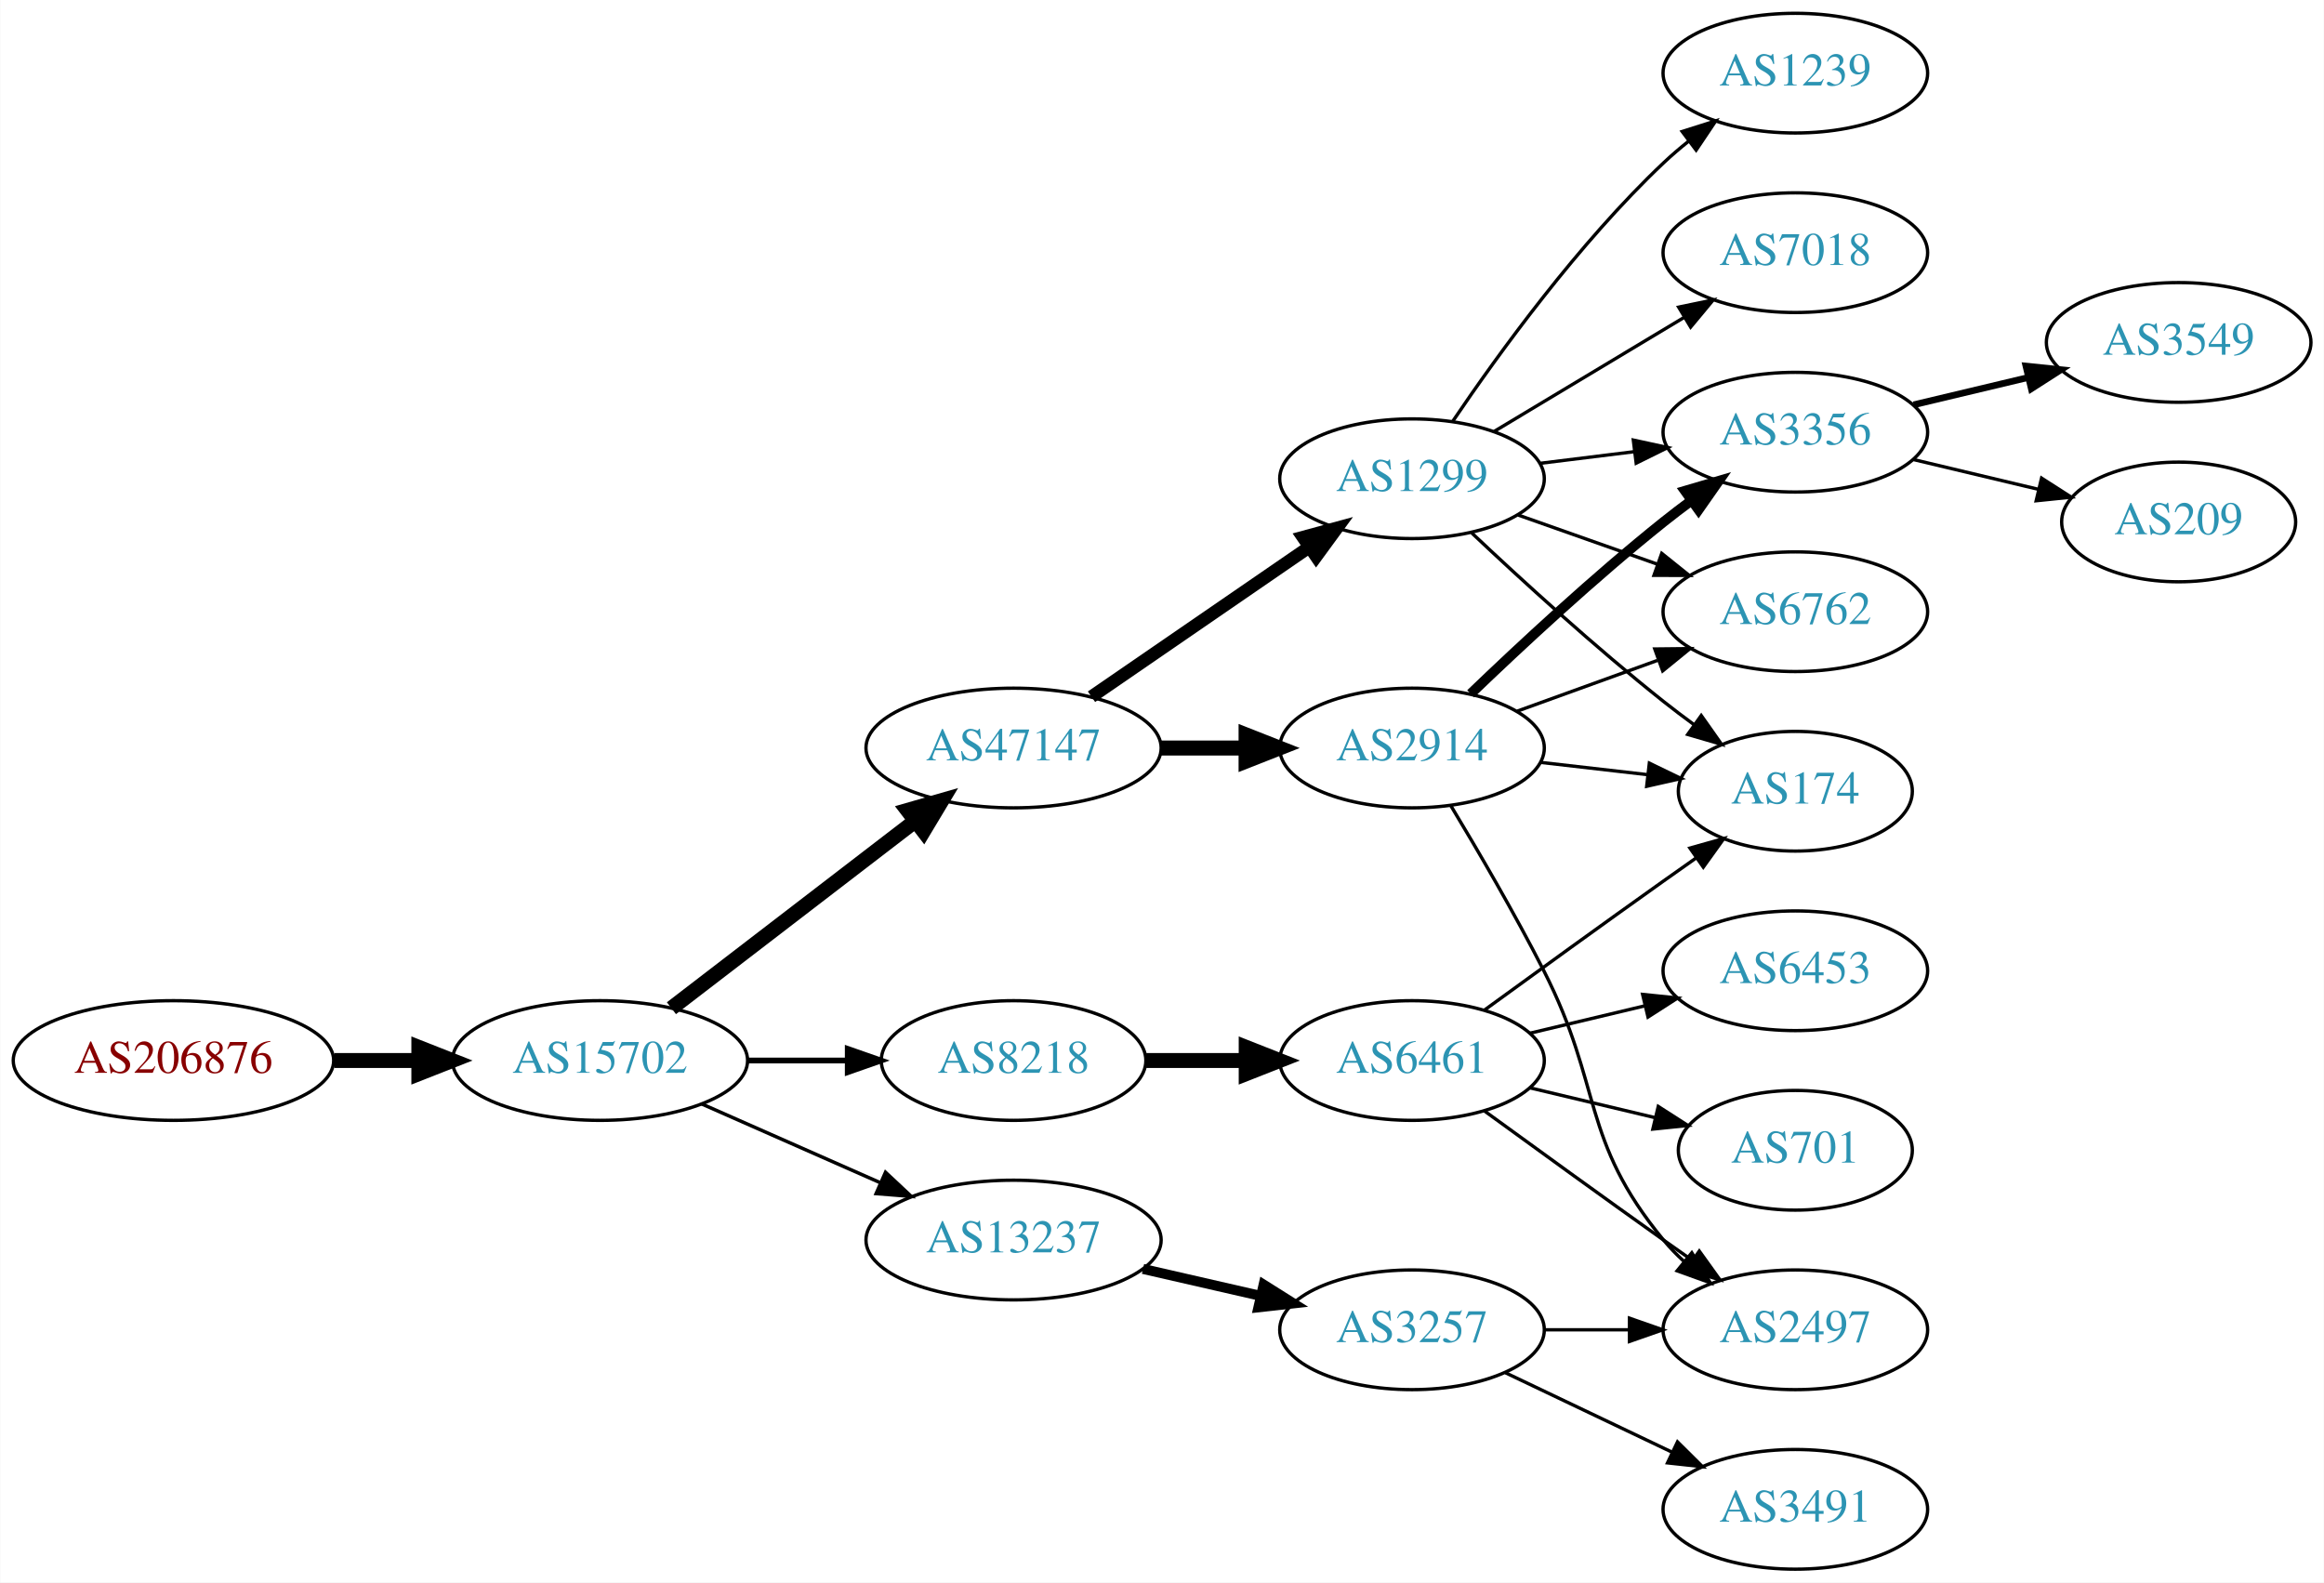
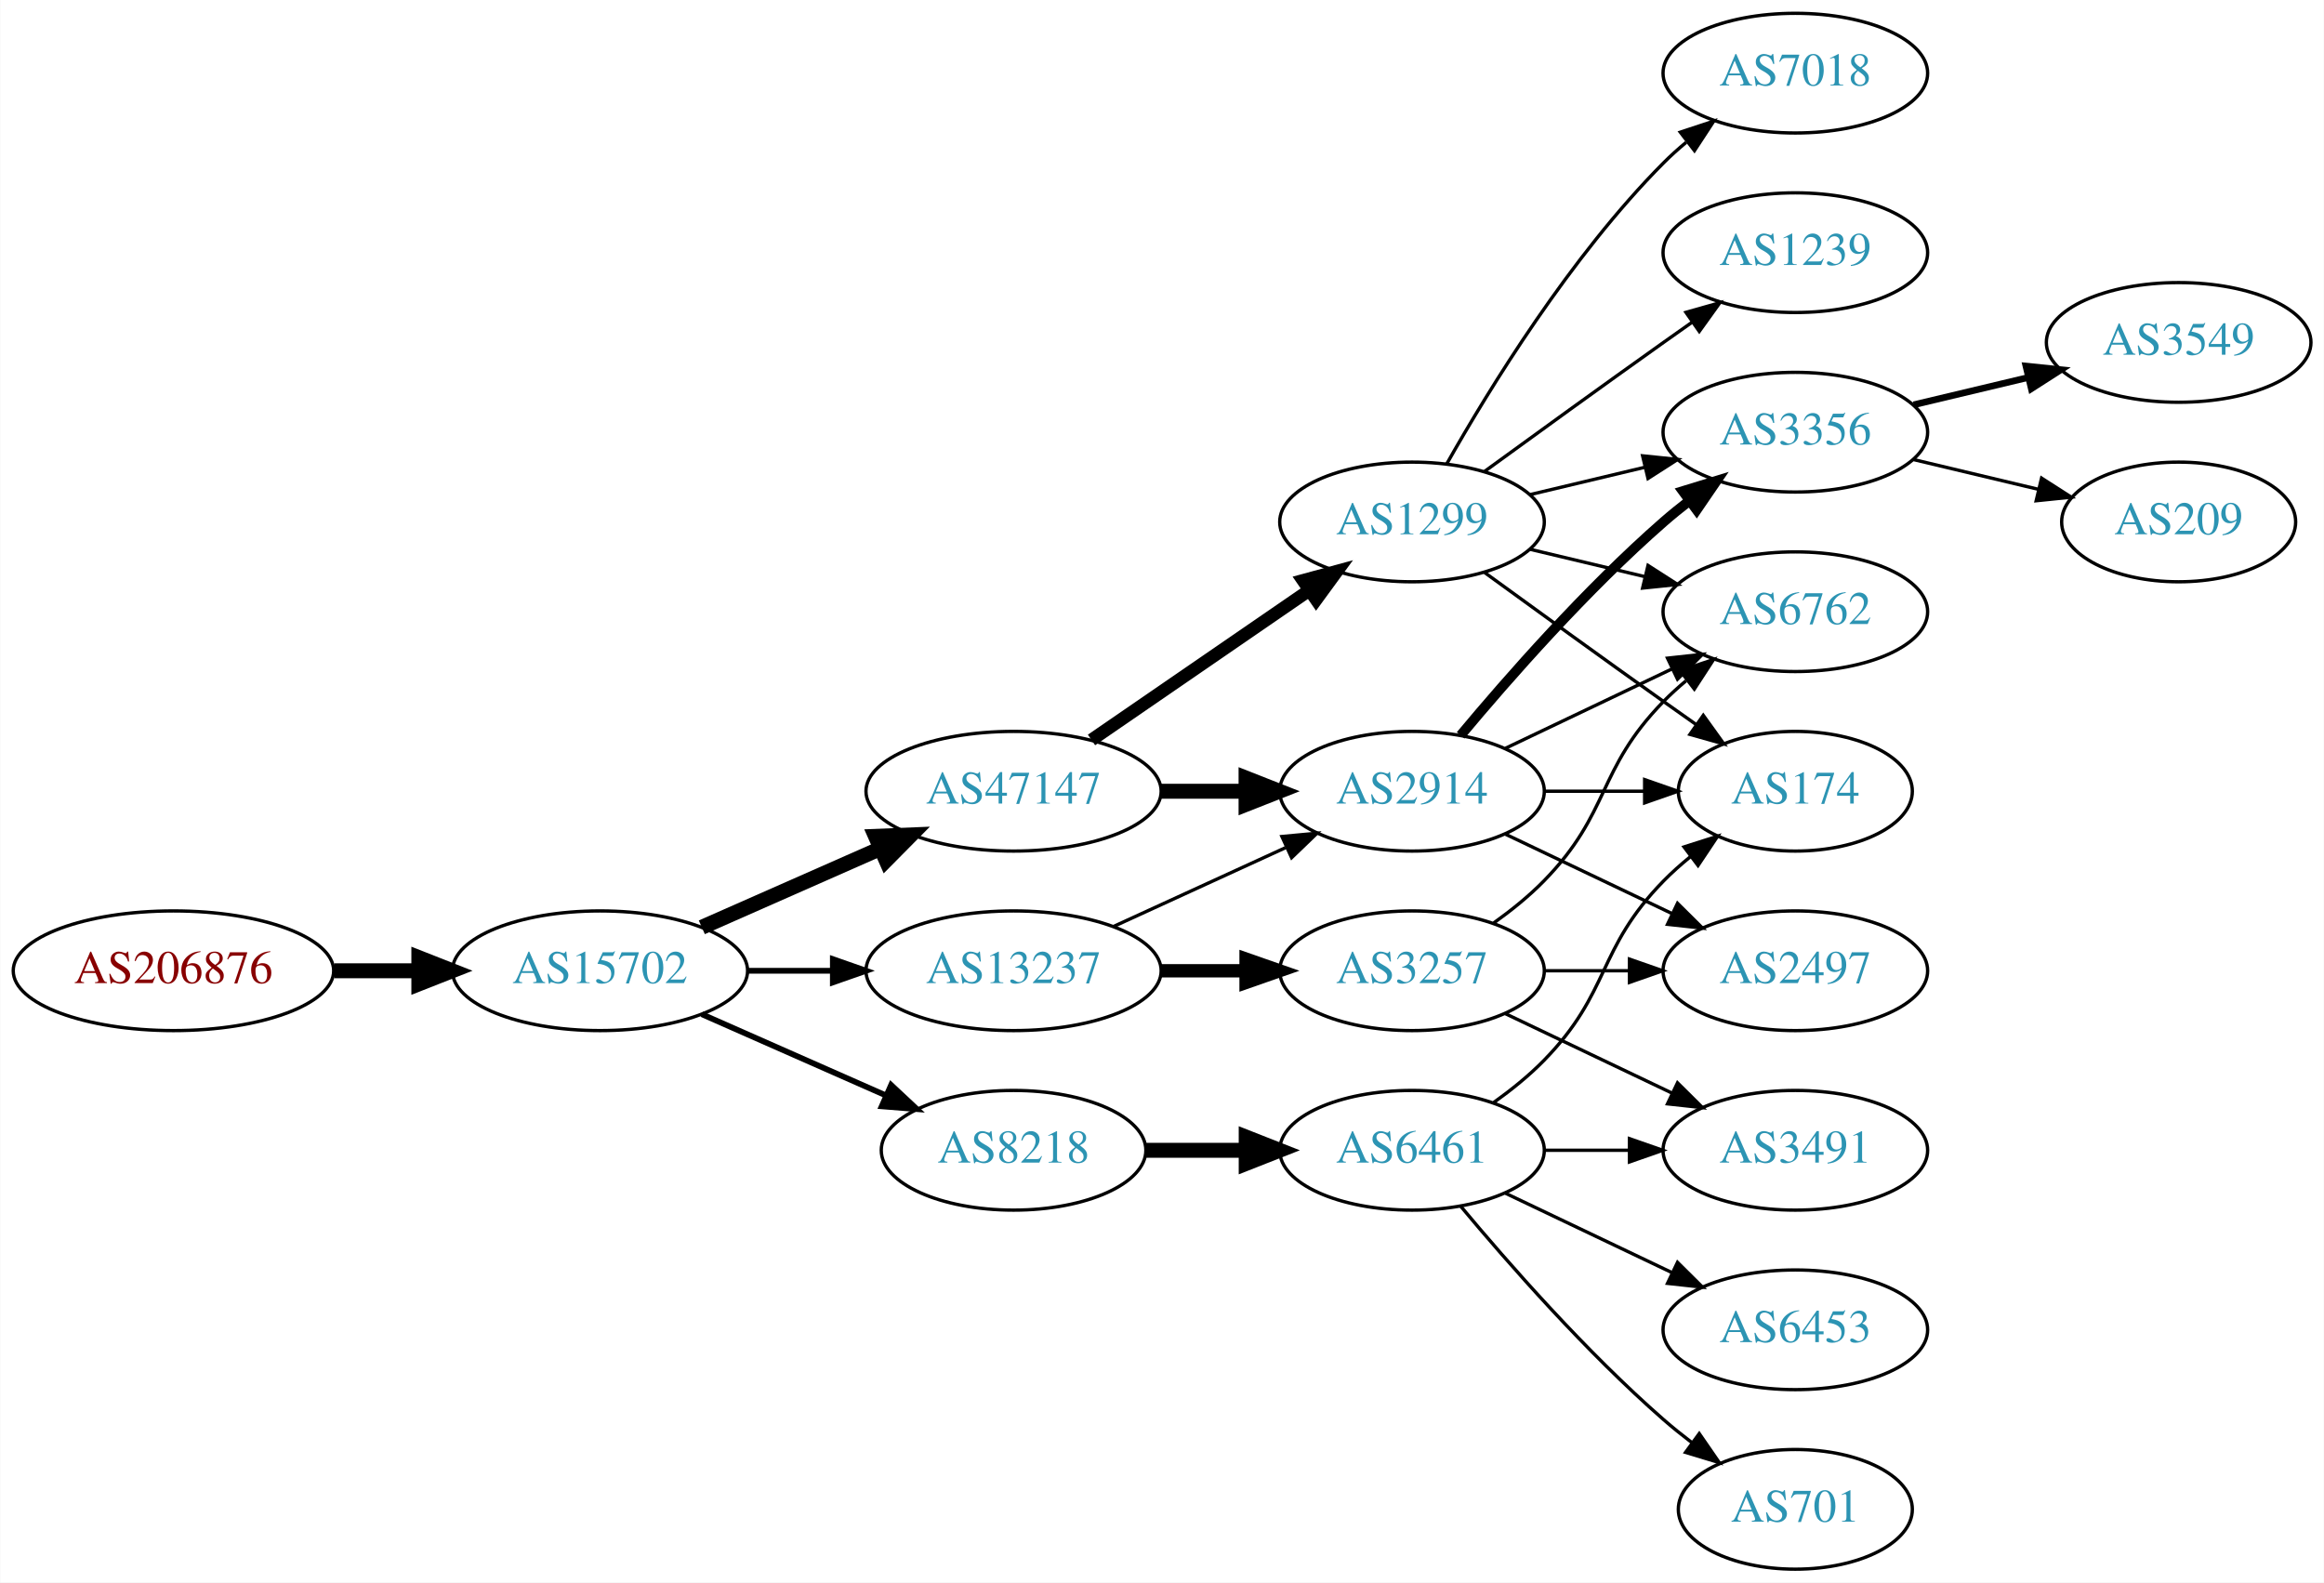
<svg xmlns="http://www.w3.org/2000/svg" xmlns:xlink="http://www.w3.org/1999/xlink" width="699pt" height="476pt" viewBox="0.00 0.00 698.85 476.00">
  <g id="graph0" class="graph" transform="scale(1 1) rotate(0) translate(4 472)">
    <polygon fill="white" stroke="none" points="-4,4 -4,-472 694.855,-472 694.855,4 -4,4" />
    <g id="node1" class="node">
      <g id="a_node1">
        <a xlink:href="/asn/206876" xlink:title="AS206876 ~ MeinSystem GmbH [AT]">
-           <ellipse fill="#ffffff" stroke="black" cx="48.096" cy="-153" rx="48.192" ry="18" />
-           <text text-anchor="middle" x="48.096" y="-149.3" font-family="Times,serif" font-size="14.00" fill="#880000">AS206876</text>
+           <ellipse fill="#ffffff" stroke="black" cx="48.096" cy="-180" rx="48.192" ry="18" />
+           <text text-anchor="middle" x="48.096" y="-176.3" font-family="Times,serif" font-size="14.00" fill="#880000">AS206876</text>
        </a>
      </g>
    </g>
    <g id="node2" class="node">
      <g id="a_node2">
        <a xlink:href="/asn/15702" xlink:title="AS15702 ~ Onstage Online GmbH [AT]">
-           <ellipse fill="#ffffff" stroke="black" cx="176.388" cy="-153" rx="44.393" ry="18" />
-           <text text-anchor="middle" x="176.388" y="-149.3" font-family="Times,serif" font-size="14.00" fill="#2c94b3">AS15702</text>
+           <ellipse fill="#ffffff" stroke="black" cx="176.388" cy="-180" rx="44.393" ry="18" />
+           <text text-anchor="middle" x="176.388" y="-176.3" font-family="Times,serif" font-size="14.00" fill="#2c94b3">AS15702</text>
        </a>
      </g>
    </g>
    <g id="edge1" class="edge">
-       <path fill="none" stroke="black" stroke-width="4.5" d="M96.481,-153C104.742,-153 113.386,-153 121.799,-153" />
-       <polygon fill="black" stroke="black" stroke-width="4.5" points="121.904,-156.938 131.904,-153 121.904,-149.063 121.904,-156.938" />
+       <path fill="none" stroke="black" stroke-width="4.5" d="M96.481,-180C104.742,-180 113.386,-180 121.799,-180" />
+       <polygon fill="black" stroke="black" stroke-width="4.5" points="121.904,-183.938 131.904,-180 121.904,-176.063 121.904,-183.938" />
    </g>
    <g id="node3" class="node">
      <g id="a_node3">
-         <a xlink:href="/asn/8218" xlink:title="AS8218 ~ legacy Neotelecoms [FR]">
-           <ellipse fill="#ffffff" stroke="black" cx="300.78" cy="-153" rx="39.794" ry="18" />
-           <text text-anchor="middle" x="300.78" y="-149.3" font-family="Times,serif" font-size="14.00" fill="#2c94b3">AS8218</text>
+         <a xlink:href="/asn/47147" xlink:title="AS47147 ~ ANEXIA Internetdienstleistungs GmbH [AT]">
+           <ellipse fill="#ffffff" stroke="black" cx="300.78" cy="-234" rx="44.393" ry="18" />
+           <text text-anchor="middle" x="300.78" y="-230.3" font-family="Times,serif" font-size="14.00" fill="#2c94b3">AS47147</text>
        </a>
      </g>
    </g>
    <g id="edge2" class="edge">
-       <path fill="none" stroke="black" stroke-width="1.731" d="M220.883,-153C230.572,-153 240.909,-153 250.802,-153" />
-       <polygon fill="black" stroke="black" stroke-width="1.731" points="250.904,-156.5 260.904,-153 250.904,-149.5 250.904,-156.5" />
+       <path fill="none" stroke="black" stroke-width="4.5" d="M207.015,-193.072C223.132,-200.183 243.272,-209.069 260.664,-216.742" />
+       <polygon fill="black" stroke="black" stroke-width="4.5" points="259.262,-220.427 270.001,-220.861 262.441,-213.222 259.262,-220.427" />
    </g>
    <g id="node4" class="node">
      <g id="a_node4">
-         <a xlink:href="/asn/47147" xlink:title="AS47147 ~ ANEXIA Internetdienstleistungs GmbH [AT]">
-           <ellipse fill="#ffffff" stroke="black" cx="300.78" cy="-247" rx="44.393" ry="18" />
-           <text text-anchor="middle" x="300.78" y="-243.3" font-family="Times,serif" font-size="14.00" fill="#2c94b3">AS47147</text>
+         <a xlink:href="/asn/8218" xlink:title="AS8218 ~ legacy Neotelecoms [FR]">
+           <ellipse fill="#ffffff" stroke="black" cx="300.78" cy="-126" rx="39.794" ry="18" />
+           <text text-anchor="middle" x="300.78" y="-122.3" font-family="Times,serif" font-size="14.00" fill="#2c94b3">AS8218</text>
        </a>
      </g>
    </g>
    <g id="edge3" class="edge">
-       <path fill="none" stroke="black" stroke-width="4.5" d="M197.873,-168.733C217.907,-184.12 248.593,-207.688 271.059,-224.942" />
-       <polygon fill="black" stroke="black" stroke-width="4.5" points="268.898,-228.247 279.227,-231.215 273.695,-222.001 268.898,-228.247" />
+       <path fill="none" stroke="black" stroke-width="1.731" d="M207.015,-166.928C223.61,-159.607 244.469,-150.403 262.203,-142.579" />
+       <polygon fill="black" stroke="black" stroke-width="1.731" points="263.95,-145.634 271.686,-138.395 261.124,-139.23 263.95,-145.634" />
    </g>
    <g id="node5" class="node">
      <g id="a_node5">
        <a xlink:href="/asn/13237" xlink:title="AS13237 ~ European Backbone of AS13237 [DE]">
-           <ellipse fill="#ffffff" stroke="black" cx="300.78" cy="-99" rx="44.393" ry="18" />
-           <text text-anchor="middle" x="300.78" y="-95.3" font-family="Times,serif" font-size="14.00" fill="#2c94b3">AS13237</text>
+           <ellipse fill="#ffffff" stroke="black" cx="300.78" cy="-180" rx="44.393" ry="18" />
+           <text text-anchor="middle" x="300.78" y="-176.3" font-family="Times,serif" font-size="14.00" fill="#2c94b3">AS13237</text>
        </a>
      </g>
    </g>
    <g id="edge4" class="edge">
-       <path fill="none" stroke="black" stroke-width="1.038" d="M207.015,-139.928C223.132,-132.817 243.272,-123.931 260.664,-116.258" />
-       <polygon fill="black" stroke="black" stroke-width="1.038" points="262.264,-119.378 270.001,-112.139 259.439,-112.973 262.264,-119.378" />
+       <path fill="none" stroke="black" stroke-width="1.731" d="M220.883,-180C229.089,-180 237.761,-180 246.233,-180" />
+       <polygon fill="black" stroke="black" stroke-width="1.731" points="246.424,-183.5 256.424,-180 246.424,-176.5 246.424,-183.5" />
    </g>
    <g id="node6" class="node">
      <g id="a_node6">
-         <a xlink:href="/asn/6461" xlink:title="AS6461 ~ Zayo Bandwidth [US]">
-           <ellipse fill="#ffffff" stroke="black" cx="420.622" cy="-153" rx="39.794" ry="18" />
-           <text text-anchor="middle" x="420.622" y="-149.3" font-family="Times,serif" font-size="14.00" fill="#2c94b3">AS6461</text>
+         <a xlink:href="/asn/1299" xlink:title="AS1299 ~ Telia Carrier [EU]">
+           <ellipse fill="#ffffff" stroke="black" cx="420.622" cy="-315" rx="39.794" ry="18" />
+           <text text-anchor="middle" x="420.622" y="-311.3" font-family="Times,serif" font-size="14.00" fill="#2c94b3">AS1299</text>
        </a>
      </g>
    </g>
    <g id="edge5" class="edge">
-       <path fill="none" stroke="black" stroke-width="4.5" d="M340.692,-153C350.246,-153 360.595,-153 370.558,-153" />
-       <polygon fill="black" stroke="black" stroke-width="4.5" points="370.751,-156.938 380.75,-153 370.75,-149.063 370.751,-156.938" />
+       <path fill="none" stroke="black" stroke-width="3.857" d="M324.222,-249.426C342.804,-262.198 369.365,-280.455 389.744,-294.463" />
+       <polygon fill="black" stroke="black" stroke-width="3.857" points="387.835,-297.398 398.058,-300.178 391.8,-291.629 387.835,-297.398" />
    </g>
    <g id="node7" class="node">
      <g id="a_node7">
        <a xlink:href="/asn/2914" xlink:title="AS2914 ~ NTT America, Inc. [US]">
-           <ellipse fill="#ffffff" stroke="black" cx="420.622" cy="-247" rx="39.794" ry="18" />
-           <text text-anchor="middle" x="420.622" y="-243.3" font-family="Times,serif" font-size="14.00" fill="#2c94b3">AS2914</text>
+           <ellipse fill="#ffffff" stroke="black" cx="420.622" cy="-234" rx="39.794" ry="18" />
+           <text text-anchor="middle" x="420.622" y="-230.3" font-family="Times,serif" font-size="14.00" fill="#2c94b3">AS2914</text>
        </a>
      </g>
    </g>
    <g id="edge6" class="edge">
-       <path fill="none" stroke="black" stroke-width="4.5" d="M344.991,-247C353.303,-247 362.066,-247 370.548,-247" />
-       <polygon fill="black" stroke="black" stroke-width="4.5" points="370.707,-250.938 380.707,-247 370.707,-243.063 370.707,-250.938" />
+       <path fill="none" stroke="black" stroke-width="4.5" d="M344.991,-234C353.303,-234 362.066,-234 370.548,-234" />
+       <polygon fill="black" stroke="black" stroke-width="4.5" points="370.707,-237.938 380.707,-234 370.707,-230.063 370.707,-237.938" />
+     </g>
+     <g id="node16" class="node">
+       <g id="a_node16">
+         <a xlink:href="/asn/6461" xlink:title="AS6461 ~ Zayo Bandwidth [US]">
+           <ellipse fill="#ffffff" stroke="black" cx="420.622" cy="-126" rx="39.794" ry="18" />
+           <text text-anchor="middle" x="420.622" y="-122.3" font-family="Times,serif" font-size="14.00" fill="#2c94b3">AS6461</text>
+         </a>
+       </g>
+     </g>
+     <g id="edge18" class="edge">
+       <path fill="none" stroke="black" stroke-width="4.5" d="M340.692,-126C350.246,-126 360.595,-126 370.558,-126" />
+       <polygon fill="black" stroke="black" stroke-width="4.5" points="370.751,-129.938 380.75,-126 370.75,-122.063 370.751,-129.938" />
+     </g>
+     <g id="edge24" class="edge">
+       <path fill="none" stroke="black" d="M330.909,-193.348C346.521,-200.502 365.918,-209.391 382.59,-217.03" />
+       <polygon fill="black" stroke="black" points="381.493,-220.378 392.042,-221.362 384.409,-214.014 381.493,-220.378" />
+     </g>
+     <g id="node20" class="node">
+       <g id="a_node20">
+         <a xlink:href="/asn/3257" xlink:title="AS3257 ~ GTT [DE]">
+           <ellipse fill="#ffffff" stroke="black" cx="420.622" cy="-180" rx="39.794" ry="18" />
+           <text text-anchor="middle" x="420.622" y="-176.3" font-family="Times,serif" font-size="14.00" fill="#2c94b3">AS3257</text>
+         </a>
+       </g>
+     </g>
+     <g id="edge23" class="edge">
+       <path fill="none" stroke="black" stroke-width="4" d="M344.991,-180C353.303,-180 362.066,-180 370.548,-180" />
+       <polygon fill="black" stroke="black" stroke-width="4" points="370.707,-183.5 380.707,-180 370.707,-176.5 370.707,-183.5" />
    </g>
    <g id="node8" class="node">
      <g id="a_node8">
-         <a xlink:href="/asn/1299" xlink:title="AS1299 ~ Telia Carrier [EU]">
-           <ellipse fill="#ffffff" stroke="black" cx="420.622" cy="-328" rx="39.794" ry="18" />
-           <text text-anchor="middle" x="420.622" y="-324.3" font-family="Times,serif" font-size="14.00" fill="#2c94b3">AS1299</text>
+         <a xlink:href="/asn/3356" xlink:title="AS3356 ~ Level 3 Parent, LLC [US]">
+           <ellipse fill="#ffffff" stroke="black" cx="535.915" cy="-342" rx="39.794" ry="18" />
+           <text text-anchor="middle" x="535.915" y="-338.3" font-family="Times,serif" font-size="14.00" fill="#2c94b3">AS3356</text>
        </a>
      </g>
    </g>
    <g id="edge7" class="edge">
-       <path fill="none" stroke="black" stroke-width="3.857" d="M324.222,-262.426C342.804,-275.198 369.365,-293.455 389.744,-307.463" />
-       <polygon fill="black" stroke="black" stroke-width="3.857" points="387.835,-310.398 398.058,-313.178 391.8,-304.629 387.835,-310.398" />
-     </g>
-     <g id="node17" class="node">
-       <g id="a_node17">
-         <a xlink:href="/asn/3257" xlink:title="AS3257 ~ GTT [DE]">
-           <ellipse fill="#ffffff" stroke="black" cx="420.622" cy="-72" rx="39.794" ry="18" />
-           <text text-anchor="middle" x="420.622" y="-68.3" font-family="Times,serif" font-size="14.00" fill="#2c94b3">AS3257</text>
-         </a>
-       </g>
-     </g>
-     <g id="edge21" class="edge">
-       <path fill="none" stroke="black" stroke-width="3" d="M339.714,-90.308C350.955,-87.733 363.368,-84.889 374.991,-82.226" />
-       <polygon fill="black" stroke="black" stroke-width="3" points="375.987,-85.588 384.953,-79.944 374.424,-78.765 375.987,-85.588" />
+       <path fill="none" stroke="black" d="M456.229,-323.248C467.101,-325.838 479.255,-328.735 490.698,-331.462" />
+       <polygon fill="black" stroke="black" points="489.981,-334.889 500.52,-333.803 491.604,-328.08 489.981,-334.889" />
+     </g>
+     <g id="node9" class="node">
+       <g id="a_node9">
+         <a xlink:href="/asn/1239" xlink:title="AS1239 ~ Sprint [US]">
+           <ellipse fill="#ffffff" stroke="black" cx="535.915" cy="-396" rx="39.794" ry="18" />
+           <text text-anchor="middle" x="535.915" y="-392.3" font-family="Times,serif" font-size="14.00" fill="#2c94b3">AS1239</text>
+         </a>
+       </g>
+     </g>
+     <g id="edge8" class="edge">
+       <path fill="none" stroke="black" d="M442.471,-330.222C457.404,-341.091 478.018,-356.025 496.269,-369 499.089,-371.005 502.032,-373.085 504.98,-375.159" />
+       <polygon fill="black" stroke="black" points="503.008,-378.05 513.205,-380.926 507.026,-372.319 503.008,-378.05" />
    </g>
    <g id="node10" class="node">
      <g id="a_node10">
+         <a xlink:href="/asn/7018" xlink:title="AS7018 ~ AT&amp;T Services, Inc. [US]">
+           <ellipse fill="#ffffff" stroke="black" cx="535.915" cy="-450" rx="39.794" ry="18" />
+           <text text-anchor="middle" x="535.915" y="-446.3" font-family="Times,serif" font-size="14.00" fill="#2c94b3">AS7018</text>
+         </a>
+       </g>
+     </g>
+     <g id="edge9" class="edge">
+       <path fill="none" stroke="black" d="M431.082,-332.49C443.864,-355.096 468.296,-394.886 496.269,-423 498.379,-425.121 500.676,-427.188 503.061,-429.171" />
+       <polygon fill="black" stroke="black" points="501.313,-432.242 511.376,-435.556 505.577,-426.69 501.313,-432.242" />
+     </g>
+     <g id="node11" class="node">
+       <g id="a_node11">
+         <a xlink:href="/asn/6762" xlink:title="AS6762 ~ TELECOM ITALIA SPARKLE S.p.A. [IT]">
+           <ellipse fill="#ffffff" stroke="black" cx="535.915" cy="-288" rx="39.794" ry="18" />
+           <text text-anchor="middle" x="535.915" y="-284.3" font-family="Times,serif" font-size="14.00" fill="#2c94b3">AS6762</text>
+         </a>
+       </g>
+     </g>
+     <g id="edge10" class="edge">
+       <path fill="none" stroke="black" d="M456.229,-306.752C467.101,-304.162 479.255,-301.265 490.698,-298.538" />
+       <polygon fill="black" stroke="black" points="491.604,-301.92 500.52,-296.197 489.981,-295.111 491.604,-301.92" />
+     </g>
+     <g id="node12" class="node">
+       <g id="a_node12">
        <a xlink:href="/asn/174" xlink:title="AS174 ~ Cogent Communications [US]">
          <ellipse fill="#ffffff" stroke="black" cx="535.915" cy="-234" rx="35.194" ry="18" />
          <text text-anchor="middle" x="535.915" y="-230.3" font-family="Times,serif" font-size="14.00" fill="#2c94b3">AS174</text>
        </a>
      </g>
    </g>
-     <g id="edge13" class="edge">
-       <path fill="none" stroke="black" d="M442.471,-168.222C457.404,-179.091 478.018,-194.025 496.269,-207 499.479,-209.282 502.848,-211.661 506.203,-214.018" />
-       <polygon fill="black" stroke="black" points="504.215,-216.899 514.413,-219.77 508.231,-211.166 504.215,-216.899" />
-     </g>
-     <g id="node12" class="node">
-       <g id="a_node12">
+     <g id="edge11" class="edge">
+       <path fill="none" stroke="black" d="M442.471,-299.778C457.404,-288.909 478.018,-273.975 496.269,-261 499.479,-258.718 502.848,-256.339 506.203,-253.982" />
+       <polygon fill="black" stroke="black" points="508.231,-256.834 514.413,-248.23 504.215,-251.101 508.231,-256.834" />
+     </g>
+     <g id="edge14" class="edge">
+       <path fill="none" stroke="black" stroke-width="3" d="M435.252,-250.817C449.535,-267.929 473.081,-294.745 496.269,-315 498.734,-317.154 501.373,-319.294 504.07,-321.372" />
+       <polygon fill="black" stroke="black" stroke-width="3" points="502.095,-324.264 512.225,-327.37 506.244,-318.625 502.095,-324.264" />
+     </g>
+     <g id="edge15" class="edge">
+       <path fill="none" stroke="black" d="M448.759,-246.934C463.753,-254.081 482.574,-263.052 498.797,-270.785" />
+       <polygon fill="black" stroke="black" points="497.467,-274.028 508,-275.171 500.479,-267.709 497.467,-274.028" />
+     </g>
+     <g id="edge16" class="edge">
+       <path fill="none" stroke="black" d="M460.294,-234C470,-234 480.491,-234 490.453,-234" />
+       <polygon fill="black" stroke="black" points="490.59,-237.5 500.59,-234 490.59,-230.5 490.59,-237.5" />
+     </g>
+     <g id="node15" class="node">
+       <g id="a_node15">
        <a xlink:href="/asn/2497" xlink:title="AS2497 ~ Internet Initiative Japan Inc. [JP]">
-           <ellipse fill="#ffffff" stroke="black" cx="535.915" cy="-72" rx="39.794" ry="18" />
-           <text text-anchor="middle" x="535.915" y="-68.3" font-family="Times,serif" font-size="14.00" fill="#2c94b3">AS2497</text>
-         </a>
-       </g>
-     </g>
-     <g id="edge12" class="edge">
-       <path fill="none" stroke="black" d="M442.471,-137.778C457.404,-126.909 478.018,-111.975 496.269,-99 499.089,-96.995 502.032,-94.915 504.98,-92.841" />
-       <polygon fill="black" stroke="black" points="507.026,-95.681 513.205,-87.074 503.008,-89.95 507.026,-95.681" />
+           <ellipse fill="#ffffff" stroke="black" cx="535.915" cy="-180" rx="39.794" ry="18" />
+           <text text-anchor="middle" x="535.915" y="-176.3" font-family="Times,serif" font-size="14.00" fill="#2c94b3">AS2497</text>
+         </a>
+       </g>
+     </g>
+     <g id="edge17" class="edge">
+       <path fill="none" stroke="black" d="M448.759,-221.066C463.753,-213.919 482.574,-204.948 498.797,-197.215" />
+       <polygon fill="black" stroke="black" points="500.479,-200.291 508,-192.829 497.467,-193.972 500.479,-200.291" />
    </g>
    <g id="node13" class="node">
      <g id="a_node13">
-         <a xlink:href="/asn/6453" xlink:title="AS6453 ~ TATA COMMUNICATIONS (AMERICA) INC [US]">
-           <ellipse fill="#ffffff" stroke="black" cx="535.915" cy="-180" rx="39.794" ry="18" />
-           <text text-anchor="middle" x="535.915" y="-176.3" font-family="Times,serif" font-size="14.00" fill="#2c94b3">AS6453</text>
-         </a>
-       </g>
-     </g>
-     <g id="edge14" class="edge">
-       <path fill="none" stroke="black" d="M456.229,-161.248C467.101,-163.838 479.255,-166.735 490.698,-169.462" />
-       <polygon fill="black" stroke="black" points="489.981,-172.889 500.52,-171.803 491.604,-166.08 489.981,-172.889" />
-     </g>
-     <g id="node14" class="node">
-       <g id="a_node14">
-         <a xlink:href="/asn/701" xlink:title="AS701 ~ UUNET [US]">
-           <ellipse fill="#ffffff" stroke="black" cx="535.915" cy="-126" rx="35.194" ry="18" />
-           <text text-anchor="middle" x="535.915" y="-122.3" font-family="Times,serif" font-size="14.00" fill="#2c94b3">AS701</text>
-         </a>
-       </g>
-     </g>
-     <g id="edge15" class="edge">
-       <path fill="none" stroke="black" d="M456.229,-144.752C468.024,-141.942 481.329,-138.771 493.596,-135.847" />
-       <polygon fill="black" stroke="black" points="494.685,-139.186 503.601,-133.463 493.062,-132.376 494.685,-139.186" />
-     </g>
-     <g id="node9" class="node">
-       <g id="a_node9">
-         <a xlink:href="/asn/6762" xlink:title="AS6762 ~ TELECOM ITALIA SPARKLE S.p.A. [IT]">
-           <ellipse fill="#ffffff" stroke="black" cx="535.915" cy="-288" rx="39.794" ry="18" />
-           <text text-anchor="middle" x="535.915" y="-284.3" font-family="Times,serif" font-size="14.00" fill="#2c94b3">AS6762</text>
-         </a>
-       </g>
-     </g>
-     <g id="edge8" class="edge">
-       <path fill="none" stroke="black" d="M452.281,-258.095C465.253,-262.79 480.547,-268.324 494.428,-273.348" />
-       <polygon fill="black" stroke="black" points="493.638,-276.784 504.232,-276.896 496.02,-270.202 493.638,-276.784" />
-     </g>
-     <g id="edge9" class="edge">
-       <path fill="none" stroke="black" d="M459.347,-242.671C469.582,-241.497 480.748,-240.216 491.279,-239.007" />
-       <polygon fill="black" stroke="black" points="492.005,-242.447 501.541,-237.83 491.207,-235.492 492.005,-242.447" />
-     </g>
-     <g id="node11" class="node">
-       <g id="a_node11">
-         <a xlink:href="/asn/3356" xlink:title="AS3356 ~ Level 3 Parent, LLC [US]">
-           <ellipse fill="#ffffff" stroke="black" cx="535.915" cy="-342" rx="39.794" ry="18" />
-           <text text-anchor="middle" x="535.915" y="-338.3" font-family="Times,serif" font-size="14.00" fill="#2c94b3">AS3356</text>
-         </a>
-       </g>
-     </g>
-     <g id="edge10" class="edge">
-       <path fill="none" stroke="black" stroke-width="3" d="M438.266,-263.312C453.041,-277.51 475.455,-298.363 496.269,-315 498.972,-317.161 501.836,-319.344 504.735,-321.484" />
-       <polygon fill="black" stroke="black" stroke-width="3" points="502.726,-324.35 512.89,-327.344 506.811,-318.666 502.726,-324.35" />
-     </g>
-     <g id="edge11" class="edge">
-       <path fill="none" stroke="black" d="M432.306,-229.645C440.367,-216.279 451.499,-197.234 460.269,-180 478.135,-144.889 471.204,-129.394 496.269,-99 498.124,-96.751 500.211,-94.604 502.43,-92.576" />
-       <polygon fill="black" stroke="black" points="504.778,-95.177 510.334,-86.156 500.365,-89.744 504.778,-95.177" />
-     </g>
-     <g id="edge16" class="edge">
-       <path fill="none" stroke="black" d="M452.58,-317.07C465.444,-312.528 480.549,-307.195 494.286,-302.345" />
-       <polygon fill="black" stroke="black" points="495.731,-305.547 503.995,-298.917 493.4,-298.946 495.731,-305.547" />
-     </g>
-     <g id="edge17" class="edge">
-       <path fill="none" stroke="black" d="M438.597,-311.68C453.399,-297.716 475.668,-277.342 496.269,-261 499.198,-258.676 502.313,-256.322 505.454,-254.022" />
-       <polygon fill="black" stroke="black" points="507.615,-256.779 513.718,-248.119 503.546,-251.083 507.615,-256.779" />
-     </g>
-     <g id="edge18" class="edge">
-       <path fill="none" stroke="black" d="M459.033,-332.623C468.12,-333.746 477.958,-334.962 487.443,-336.134" />
-       <polygon fill="black" stroke="black" points="487.19,-339.629 497.544,-337.382 488.049,-332.682 487.19,-339.629" />
-     </g>
-     <g id="node15" class="node">
-       <g id="a_node15">
-         <a xlink:href="/asn/1239" xlink:title="AS1239 ~ Sprint [US]">
-           <ellipse fill="#ffffff" stroke="black" cx="535.915" cy="-450" rx="39.794" ry="18" />
-           <text text-anchor="middle" x="535.915" y="-446.3" font-family="Times,serif" font-size="14.00" fill="#2c94b3">AS1239</text>
-         </a>
-       </g>
-     </g>
-     <g id="edge19" class="edge">
-       <path fill="none" stroke="black" d="M432.942,-345.378C446.516,-365.444 470.661,-398.792 496.269,-423 498.648,-425.249 501.227,-427.454 503.886,-429.575" />
-       <polygon fill="black" stroke="black" points="501.878,-432.444 511.979,-435.64 506.076,-426.843 501.878,-432.444" />
-     </g>
-     <g id="node16" class="node">
-       <g id="a_node16">
-         <a xlink:href="/asn/7018" xlink:title="AS7018 ~ AT&amp;T Services, Inc. [US]">
-           <ellipse fill="#ffffff" stroke="black" cx="535.915" cy="-396" rx="39.794" ry="18" />
-           <text text-anchor="middle" x="535.915" y="-392.3" font-family="Times,serif" font-size="14.00" fill="#2c94b3">AS7018</text>
-         </a>
-       </g>
-     </g>
-     <g id="edge20" class="edge">
-       <path fill="none" stroke="black" d="M445.372,-342.255C461.989,-352.229 484.385,-365.671 502.622,-376.617" />
-       <polygon fill="black" stroke="black" points="500.821,-379.618 511.197,-381.764 504.424,-373.616 500.821,-379.618" />
-     </g>
-     <g id="node19" class="node">
-       <g id="a_node19">
        <a xlink:href="/asn/3549" xlink:title="AS3549 ~ Level 3 Parent, LLC [US]">
          <ellipse fill="#ffffff" stroke="black" cx="651.208" cy="-369" rx="39.794" ry="18" />
          <text text-anchor="middle" x="651.208" y="-365.3" font-family="Times,serif" font-size="14.00" fill="#2c94b3">AS3549</text>
        </a>
      </g>
    </g>
-     <g id="edge24" class="edge">
+     <g id="edge12" class="edge">
      <path fill="none" stroke="black" stroke-width="2" d="M571.522,-350.248C582.394,-352.838 594.548,-355.735 605.991,-358.462" />
      <polygon fill="black" stroke="black" stroke-width="2" points="605.274,-361.889 615.813,-360.803 606.897,-355.08 605.274,-361.889" />
    </g>
-     <g id="node20" class="node">
-       <g id="a_node20">
+     <g id="node14" class="node">
+       <g id="a_node14">
        <a xlink:href="/asn/209" xlink:title="AS209 ~ CenturyLink Communications, LLC [US]">
          <ellipse fill="#ffffff" stroke="black" cx="651.208" cy="-315" rx="35.194" ry="18" />
          <text text-anchor="middle" x="651.208" y="-311.3" font-family="Times,serif" font-size="14.00" fill="#2c94b3">AS209</text>
        </a>
      </g>
    </g>
-     <g id="edge25" class="edge">
+     <g id="edge13" class="edge">
      <path fill="none" stroke="black" d="M571.522,-333.752C583.317,-330.942 596.622,-327.771 608.889,-324.847" />
      <polygon fill="black" stroke="black" points="609.978,-328.186 618.894,-322.463 608.355,-321.376 609.978,-328.186" />
    </g>
-     <g id="edge22" class="edge">
-       <path fill="none" stroke="black" d="M460.294,-72C468.497,-72 477.261,-72 485.794,-72" />
-       <polygon fill="black" stroke="black" points="486.033,-75.5 496.033,-72 486.033,-68.5 486.033,-75.5" />
+     <g id="edge20" class="edge">
+       <path fill="none" stroke="black" d="M445.216,-140.389C450.472,-144.148 455.804,-148.437 460.269,-153 480.441,-173.617 476.096,-186.383 496.269,-207 498.748,-209.534 501.495,-211.983 504.347,-214.304" />
+       <polygon fill="black" stroke="black" points="502.439,-217.248 512.532,-220.468 506.65,-211.657 502.439,-217.248" />
+     </g>
+     <g id="node17" class="node">
+       <g id="a_node17">
+         <a xlink:href="/asn/701" xlink:title="AS701 ~ UUNET [US]">
+           <ellipse fill="#ffffff" stroke="black" cx="535.915" cy="-18" rx="35.194" ry="18" />
+           <text text-anchor="middle" x="535.915" y="-14.3" font-family="Times,serif" font-size="14.00" fill="#2c94b3">AS701</text>
+         </a>
+       </g>
+     </g>
+     <g id="edge19" class="edge">
+       <path fill="none" stroke="black" d="M435.252,-109.183C449.535,-92.071 473.081,-65.255 496.269,-45 498.939,-42.668 501.811,-40.352 504.742,-38.114" />
+       <polygon fill="black" stroke="black" points="507.019,-40.784 513.033,-32.061 502.892,-35.13 507.019,-40.784" />
    </g>
    <g id="node18" class="node">
      <g id="a_node18">
+         <a xlink:href="/asn/6453" xlink:title="AS6453 ~ TATA COMMUNICATIONS (AMERICA) INC [US]">
+           <ellipse fill="#ffffff" stroke="black" cx="535.915" cy="-72" rx="39.794" ry="18" />
+           <text text-anchor="middle" x="535.915" y="-68.3" font-family="Times,serif" font-size="14.00" fill="#2c94b3">AS6453</text>
+         </a>
+       </g>
+     </g>
+     <g id="edge21" class="edge">
+       <path fill="none" stroke="black" d="M448.759,-113.066C463.753,-105.919 482.574,-96.948 498.797,-89.215" />
+       <polygon fill="black" stroke="black" points="500.479,-92.291 508,-84.829 497.467,-85.972 500.479,-92.291" />
+     </g>
+     <g id="node19" class="node">
+       <g id="a_node19">
        <a xlink:href="/asn/3491" xlink:title="AS3491 ~ PCCW Global, Inc. [US]">
-           <ellipse fill="#ffffff" stroke="black" cx="535.915" cy="-18" rx="39.794" ry="18" />
-           <text text-anchor="middle" x="535.915" y="-14.3" font-family="Times,serif" font-size="14.00" fill="#2c94b3">AS3491</text>
-         </a>
-       </g>
-     </g>
-     <g id="edge23" class="edge">
-       <path fill="none" stroke="black" d="M448.759,-59.066C463.753,-51.919 482.574,-42.948 498.797,-35.215" />
-       <polygon fill="black" stroke="black" points="500.479,-38.291 508,-30.829 497.467,-31.972 500.479,-38.291" />
+           <ellipse fill="#ffffff" stroke="black" cx="535.915" cy="-126" rx="39.794" ry="18" />
+           <text text-anchor="middle" x="535.915" y="-122.3" font-family="Times,serif" font-size="14.00" fill="#2c94b3">AS3491</text>
+         </a>
+       </g>
+     </g>
+     <g id="edge22" class="edge">
+       <path fill="none" stroke="black" d="M460.294,-126C468.497,-126 477.261,-126 485.794,-126" />
+       <polygon fill="black" stroke="black" points="486.033,-129.5 496.033,-126 486.033,-122.5 486.033,-129.5" />
+     </g>
+     <g id="edge25" class="edge">
+       <path fill="none" stroke="black" d="M445.216,-194.389C450.472,-198.148 455.804,-202.437 460.269,-207 480.441,-227.617 476.096,-240.383 496.269,-261 498.362,-263.139 500.645,-265.218 503.022,-267.21" />
+       <polygon fill="black" stroke="black" points="501.265,-270.275 511.321,-273.611 505.54,-264.732 501.265,-270.275" />
+     </g>
+     <g id="edge27" class="edge">
+       <path fill="none" stroke="black" d="M460.294,-180C468.497,-180 477.261,-180 485.794,-180" />
+       <polygon fill="black" stroke="black" points="486.033,-183.5 496.033,-180 486.033,-176.5 486.033,-183.5" />
+     </g>
+     <g id="edge26" class="edge">
+       <path fill="none" stroke="black" d="M448.759,-167.066C463.753,-159.919 482.574,-150.948 498.797,-143.215" />
+       <polygon fill="black" stroke="black" points="500.479,-146.291 508,-138.829 497.467,-139.972 500.479,-146.291" />
    </g>
  </g>
</svg>
